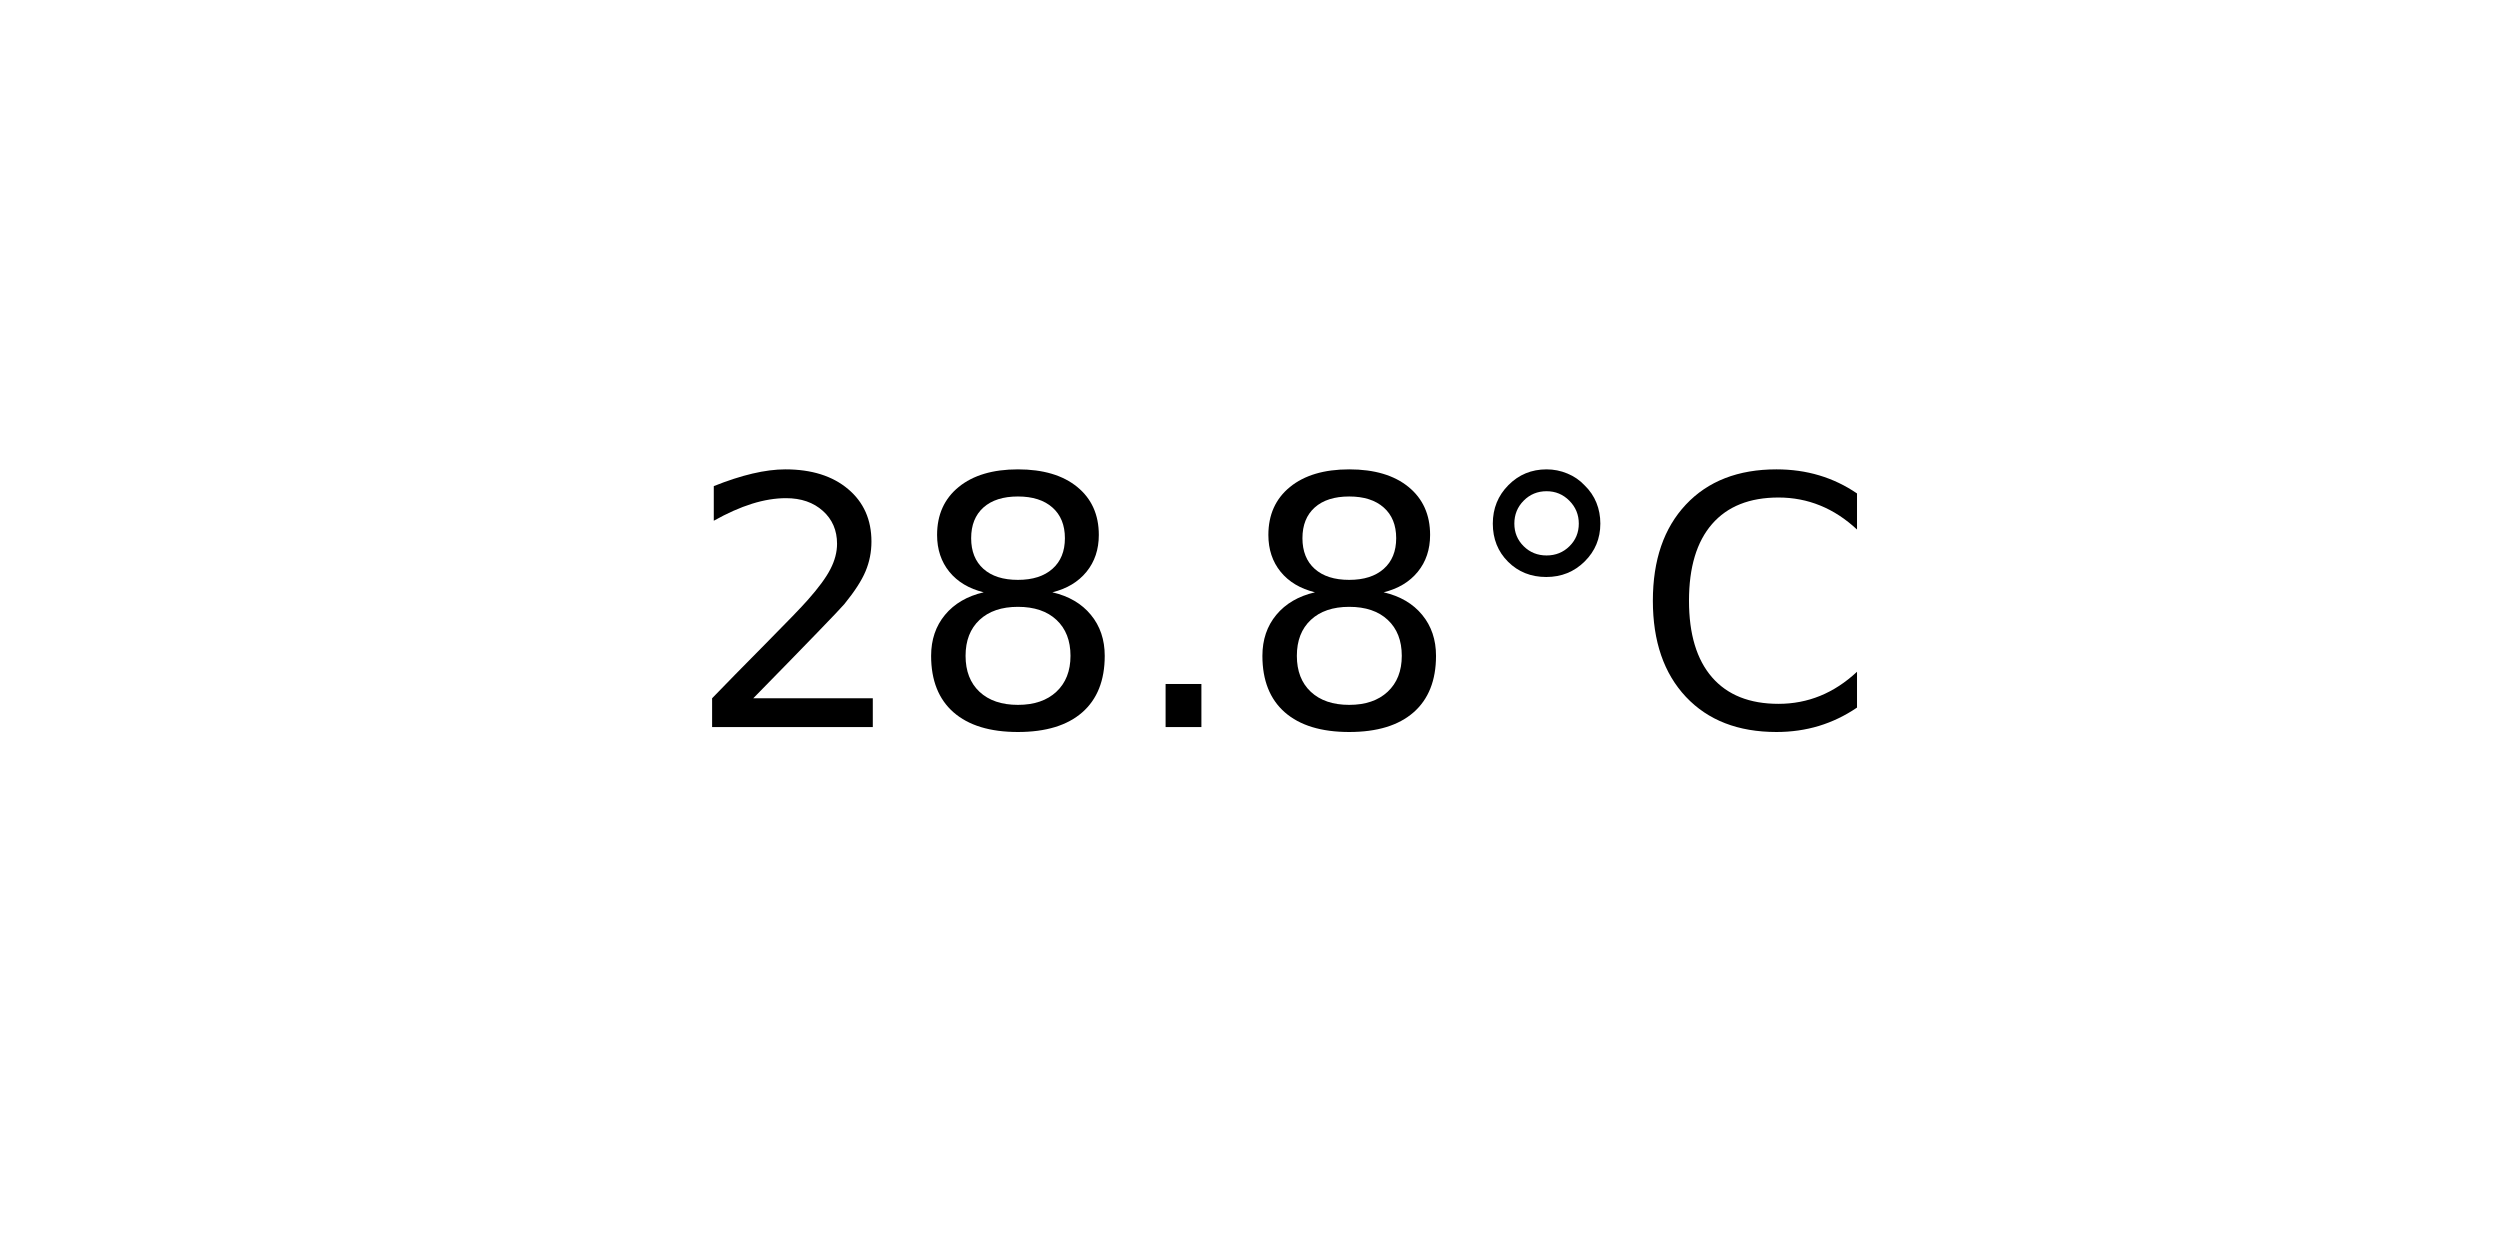
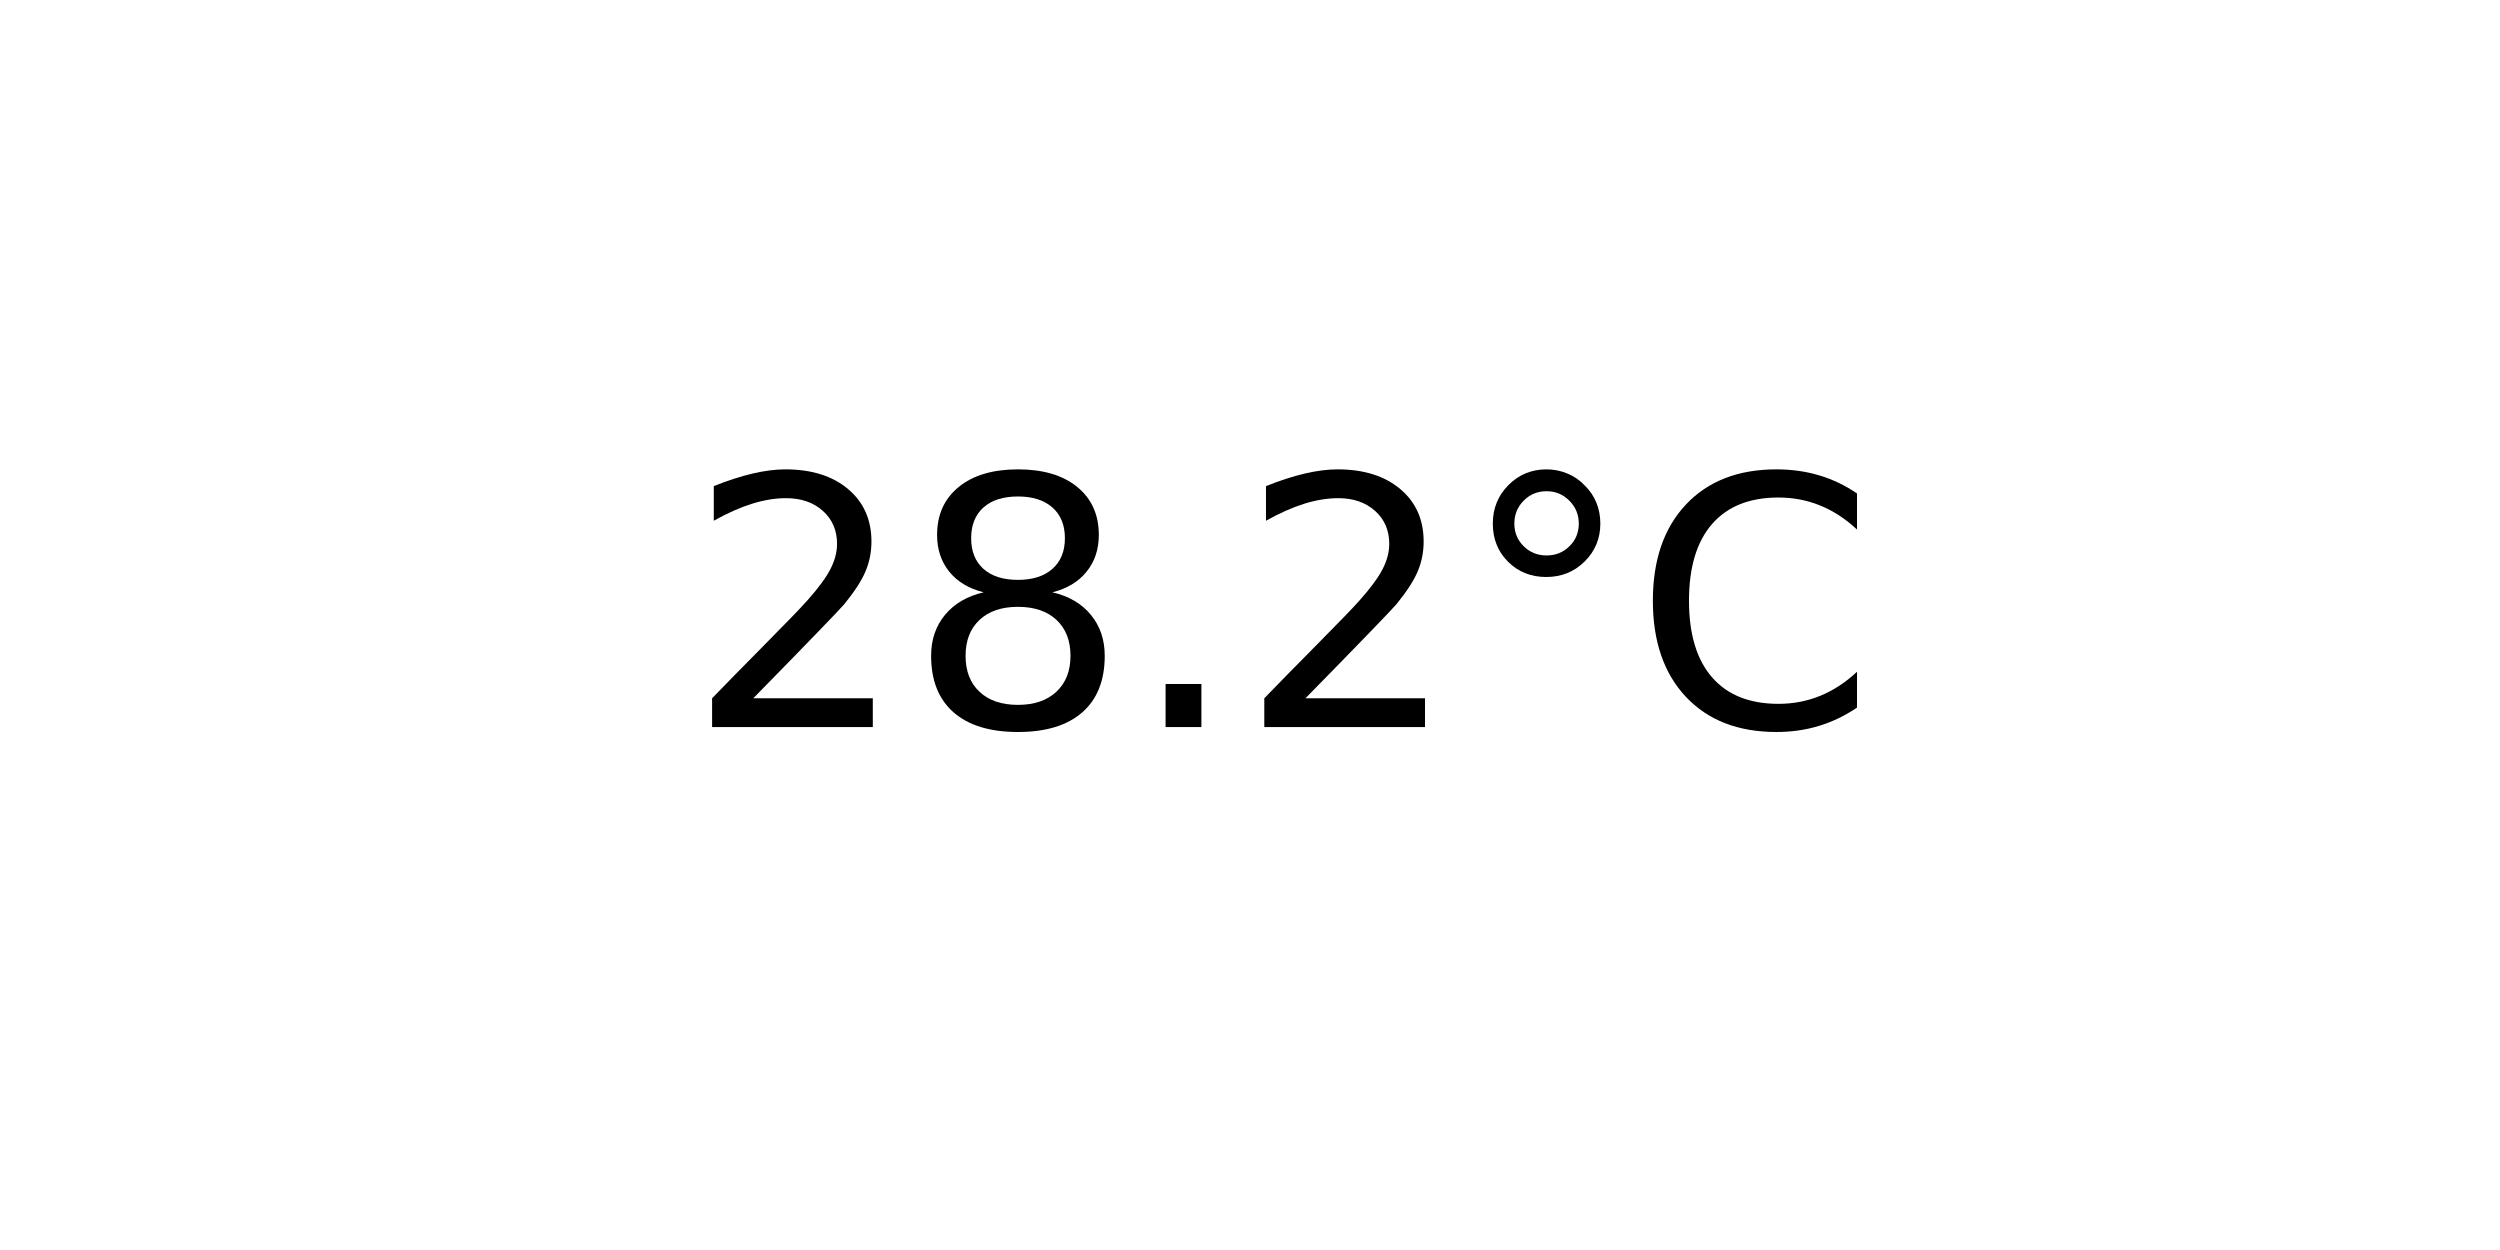
<svg xmlns="http://www.w3.org/2000/svg" xmlns:xlink="http://www.w3.org/1999/xlink" width="72pt" height="36pt" viewBox="0 0 72 36" version="1.1">
  <defs>
    <style type="text/css">*{stroke-linejoin: round; stroke-linecap: butt}</style>
  </defs>
  <g id="figure_1">
    <g id="axes_1">
      <g id="text_1">
        <g transform="translate(19.77578 20.93937) scale(0.1 -0.1)">
          <defs>
            <path id="DejaVuSans-32" d="M 1228 531  L 3431 531  L 3431 0  L 469 0  L 469 531  Q 828 903 1448 1529  Q 2069 2156 2228 2338  Q 2531 2678 2651 2914  Q 2772 3150 2772 3378  Q 2772 3750 2511 3984  Q 2250 4219 1831 4219  Q 1534 4219 1204 4116  Q 875 4013 500 3803  L 500 4441  Q 881 4594 1212 4672  Q 1544 4750 1819 4750  Q 2544 4750 2975 4387  Q 3406 4025 3406 3419  Q 3406 3131 3298 2873  Q 3191 2616 2906 2266  Q 2828 2175 2409 1742  Q 1991 1309 1228 531  z " transform="scale(0.015625)" />
            <path id="DejaVuSans-38" d="M 2034 2216  Q 1584 2216 1326 1975  Q 1069 1734 1069 1313  Q 1069 891 1326 650  Q 1584 409 2034 409  Q 2484 409 2743 651  Q 3003 894 3003 1313  Q 3003 1734 2745 1975  Q 2488 2216 2034 2216  z M 1403 2484  Q 997 2584 770 2862  Q 544 3141 544 3541  Q 544 4100 942 4425  Q 1341 4750 2034 4750  Q 2731 4750 3128 4425  Q 3525 4100 3525 3541  Q 3525 3141 3298 2862  Q 3072 2584 2669 2484  Q 3125 2378 3379 2068  Q 3634 1759 3634 1313  Q 3634 634 3220 271  Q 2806 -91 2034 -91  Q 1263 -91 848 271  Q 434 634 434 1313  Q 434 1759 690 2068  Q 947 2378 1403 2484  z M 1172 3481  Q 1172 3119 1398 2916  Q 1625 2713 2034 2713  Q 2441 2713 2670 2916  Q 2900 3119 2900 3481  Q 2900 3844 2670 4047  Q 2441 4250 2034 4250  Q 1625 4250 1398 4047  Q 1172 3844 1172 3481  z " transform="scale(0.015625)" />
            <path id="DejaVuSans-2e" d="M 684 794  L 1344 794  L 1344 0  L 684 0  L 684 794  z " transform="scale(0.015625)" />
            <path id="DejaVuSans-b0" d="M 1600 4347  Q 1350 4347 1178 4173  Q 1006 4000 1006 3750  Q 1006 3503 1178 3333  Q 1350 3163 1600 3163  Q 1850 3163 2022 3333  Q 2194 3503 2194 3750  Q 2194 3997 2020 4172  Q 1847 4347 1600 4347  z M 1600 4750  Q 1800 4750 1984 4673  Q 2169 4597 2303 4453  Q 2447 4313 2519 4134  Q 2591 3956 2591 3750  Q 2591 3338 2302 3052  Q 2013 2766 1594 2766  Q 1172 2766 890 3047  Q 609 3328 609 3750  Q 609 4169 896 4459  Q 1184 4750 1600 4750  z " transform="scale(0.015625)" />
            <path id="DejaVuSans-43" d="M 4122 4306  L 4122 3641  Q 3803 3938 3442 4084  Q 3081 4231 2675 4231  Q 1875 4231 1450 3742  Q 1025 3253 1025 2328  Q 1025 1406 1450 917  Q 1875 428 2675 428  Q 3081 428 3442 575  Q 3803 722 4122 1019  L 4122 359  Q 3791 134 3420 21  Q 3050 -91 2638 -91  Q 1578 -91 968 557  Q 359 1206 359 2328  Q 359 3453 968 4101  Q 1578 4750 2638 4750  Q 3056 4750 3426 4639  Q 3797 4528 4122 4306  z " transform="scale(0.015625)" />
          </defs>
          <use xlink:href="#DejaVuSans-32" />
          <use xlink:href="#DejaVuSans-38" x="63.623" />
          <use xlink:href="#DejaVuSans-2e" x="127.246" />
-           <use xlink:href="#DejaVuSans-38" x="159.033" />
+           <use xlink:href="#DejaVuSans-32" x="159.033" />
          <use xlink:href="#DejaVuSans-b0" x="222.656" />
          <use xlink:href="#DejaVuSans-43" x="272.656" />
        </g>
      </g>
    </g>
  </g>
</svg>
